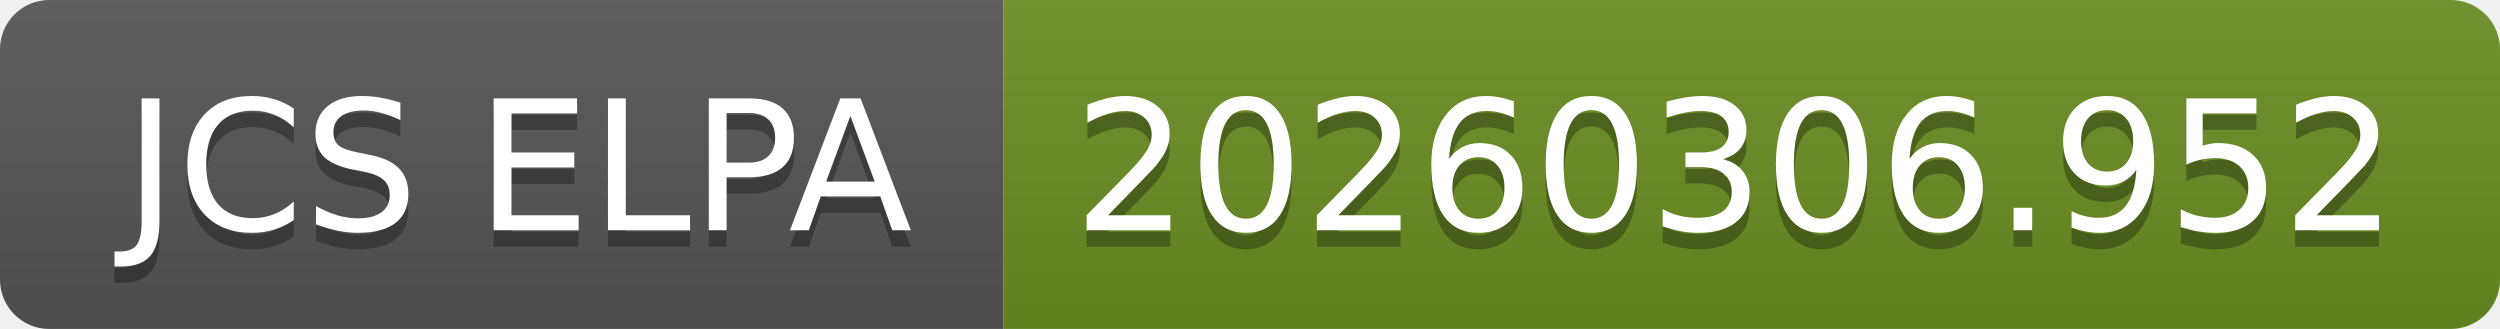
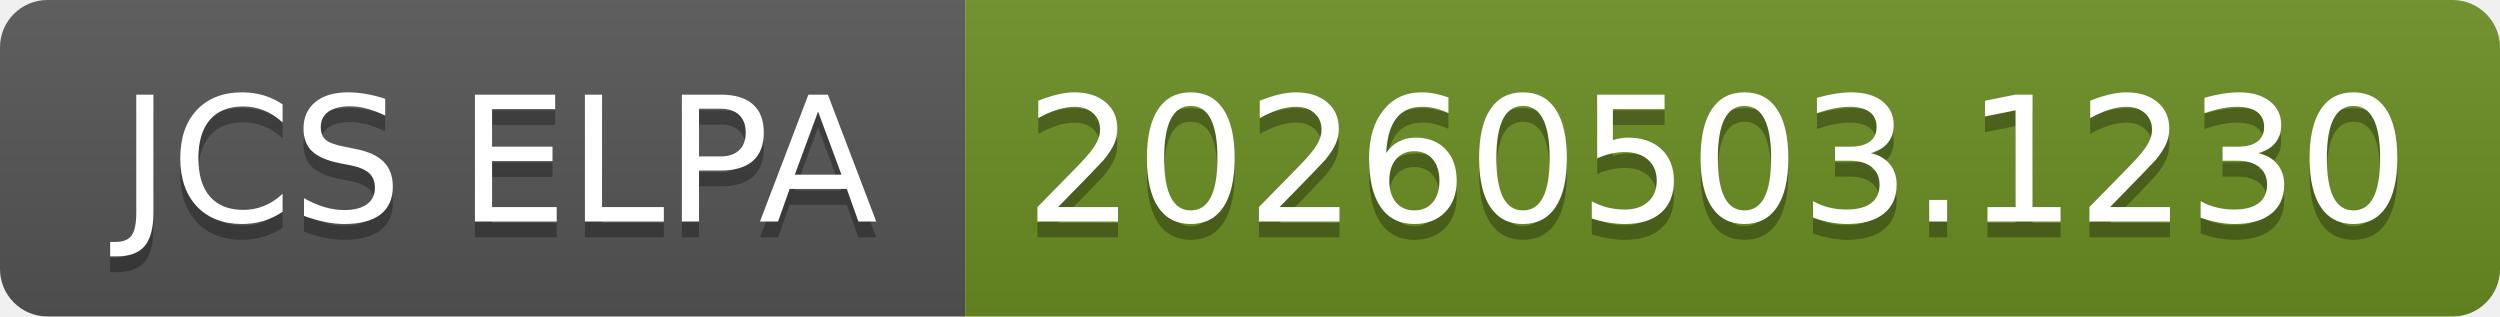
- <svg xmlns="http://www.w3.org/2000/svg" width="152" height="20" role="img" aria-label="JCS ELPA: 20260306.952">
+ <svg xmlns="http://www.w3.org/2000/svg" width="158" height="20" role="img" aria-label="JCS ELPA: 20260503.1230">
  <linearGradient id="s" x2="0" y2="100%">
    <stop offset="0" stop-color="#bbb" stop-opacity=".1" />
    <stop offset="1" stop-opacity=".1" />
  </linearGradient>
  <clipPath id="r">
-     <rect width="152" height="20" rx="3" fill="#fff" />
+     <rect width="158" height="20" rx="3" fill="#fff" />
  </clipPath>
  <g clip-path="url(#r)">
    <rect width="61" height="20" fill="#555" />
-     <rect x="61" width="91" height="20" fill="#6b8e23" />
-     <rect width="152" height="20" fill="url(#s)" />
+     <rect x="61" width="97" height="20" fill="#6b8e23" />
+     <rect width="158" height="20" fill="url(#s)" />
  </g>
  <g fill="#fff" text-anchor="middle" font-family="Verdana,Geneva,DejaVu Sans,sans-serif" text-rendering="geometricPrecision" font-size="110">
    <text aria-hidden="true" x="315" y="150" fill="#010101" fill-opacity=".3" transform="scale(.1)" textLength="510">JCS ELPA</text>
    <text x="315" y="140" transform="scale(.1)" fill="#fff" textLength="510">JCS ELPA</text>
-     <text aria-hidden="true" x="1055" y="150" fill="#010101" fill-opacity=".3" transform="scale(.1)" textLength="810">20260306.952</text>
-     <text x="1055" y="140" transform="scale(.1)" fill="#fff" textLength="810">20260306.952</text>
+     <text aria-hidden="true" x="1085" y="150" fill="#010101" fill-opacity=".3" transform="scale(.1)" textLength="870">20260503.1230</text>
+     <text x="1085" y="140" transform="scale(.1)" fill="#fff" textLength="870">20260503.1230</text>
  </g>
</svg>
